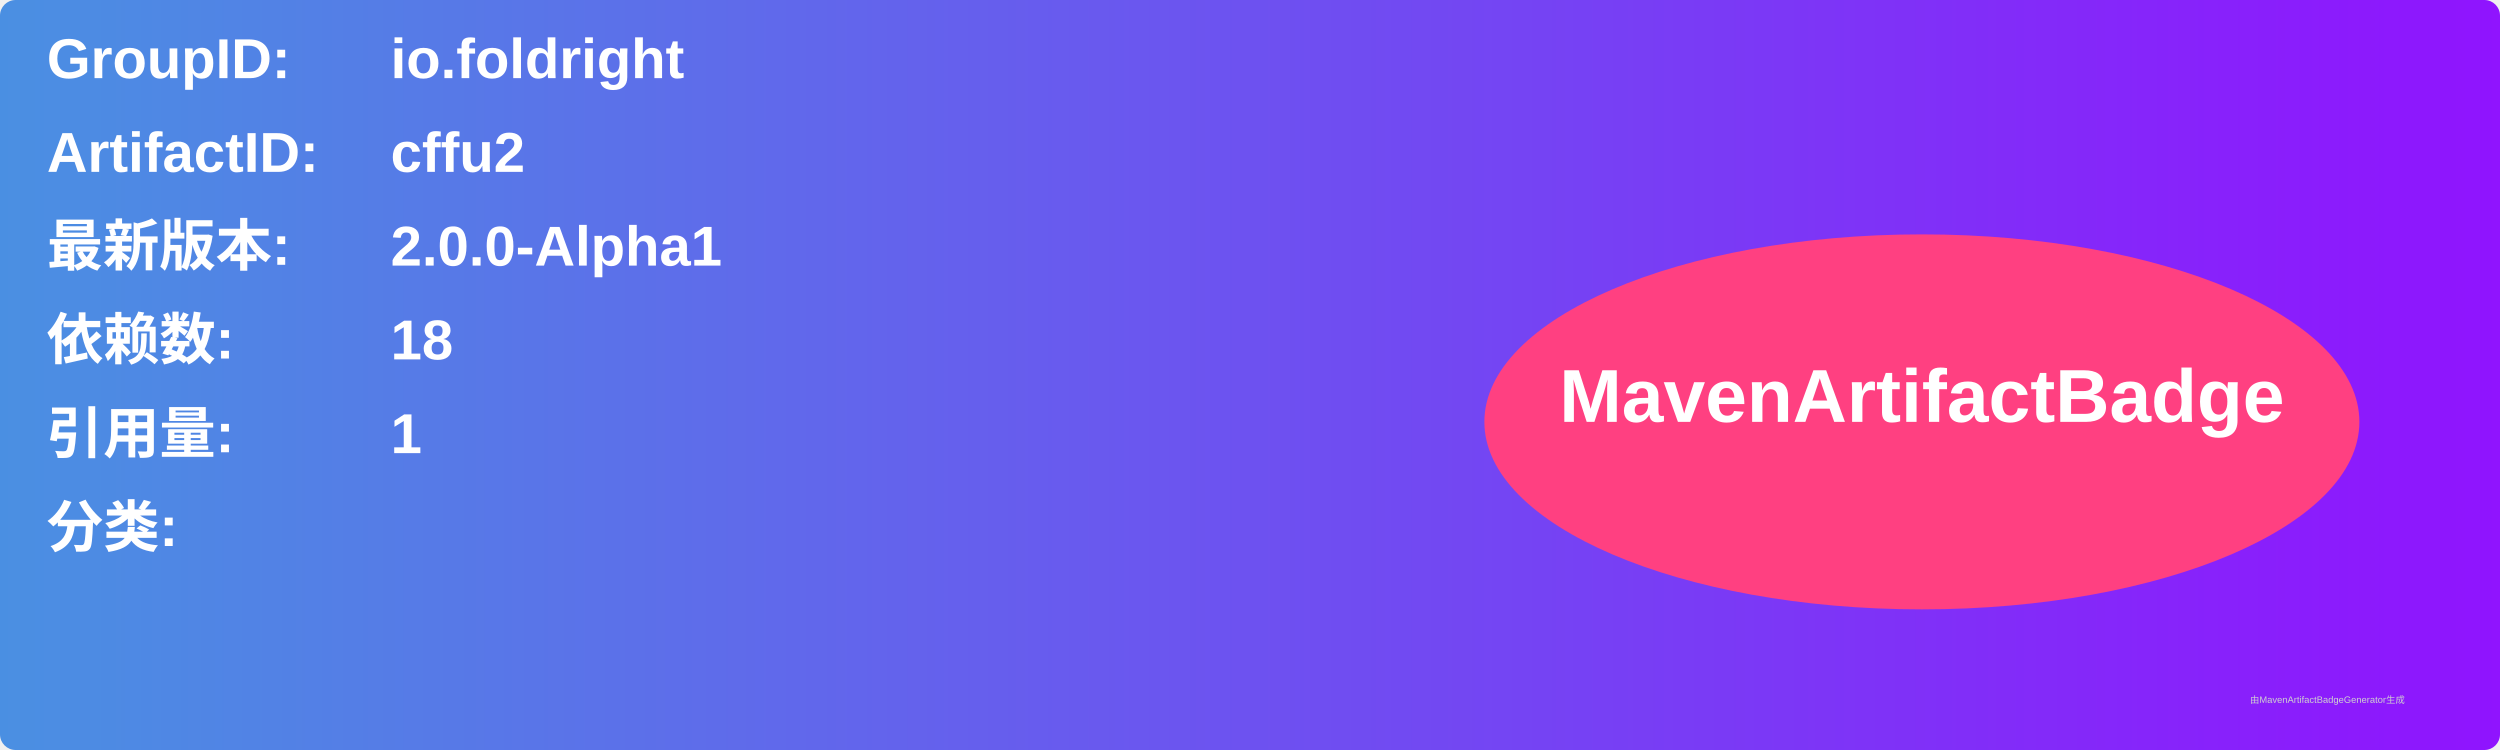
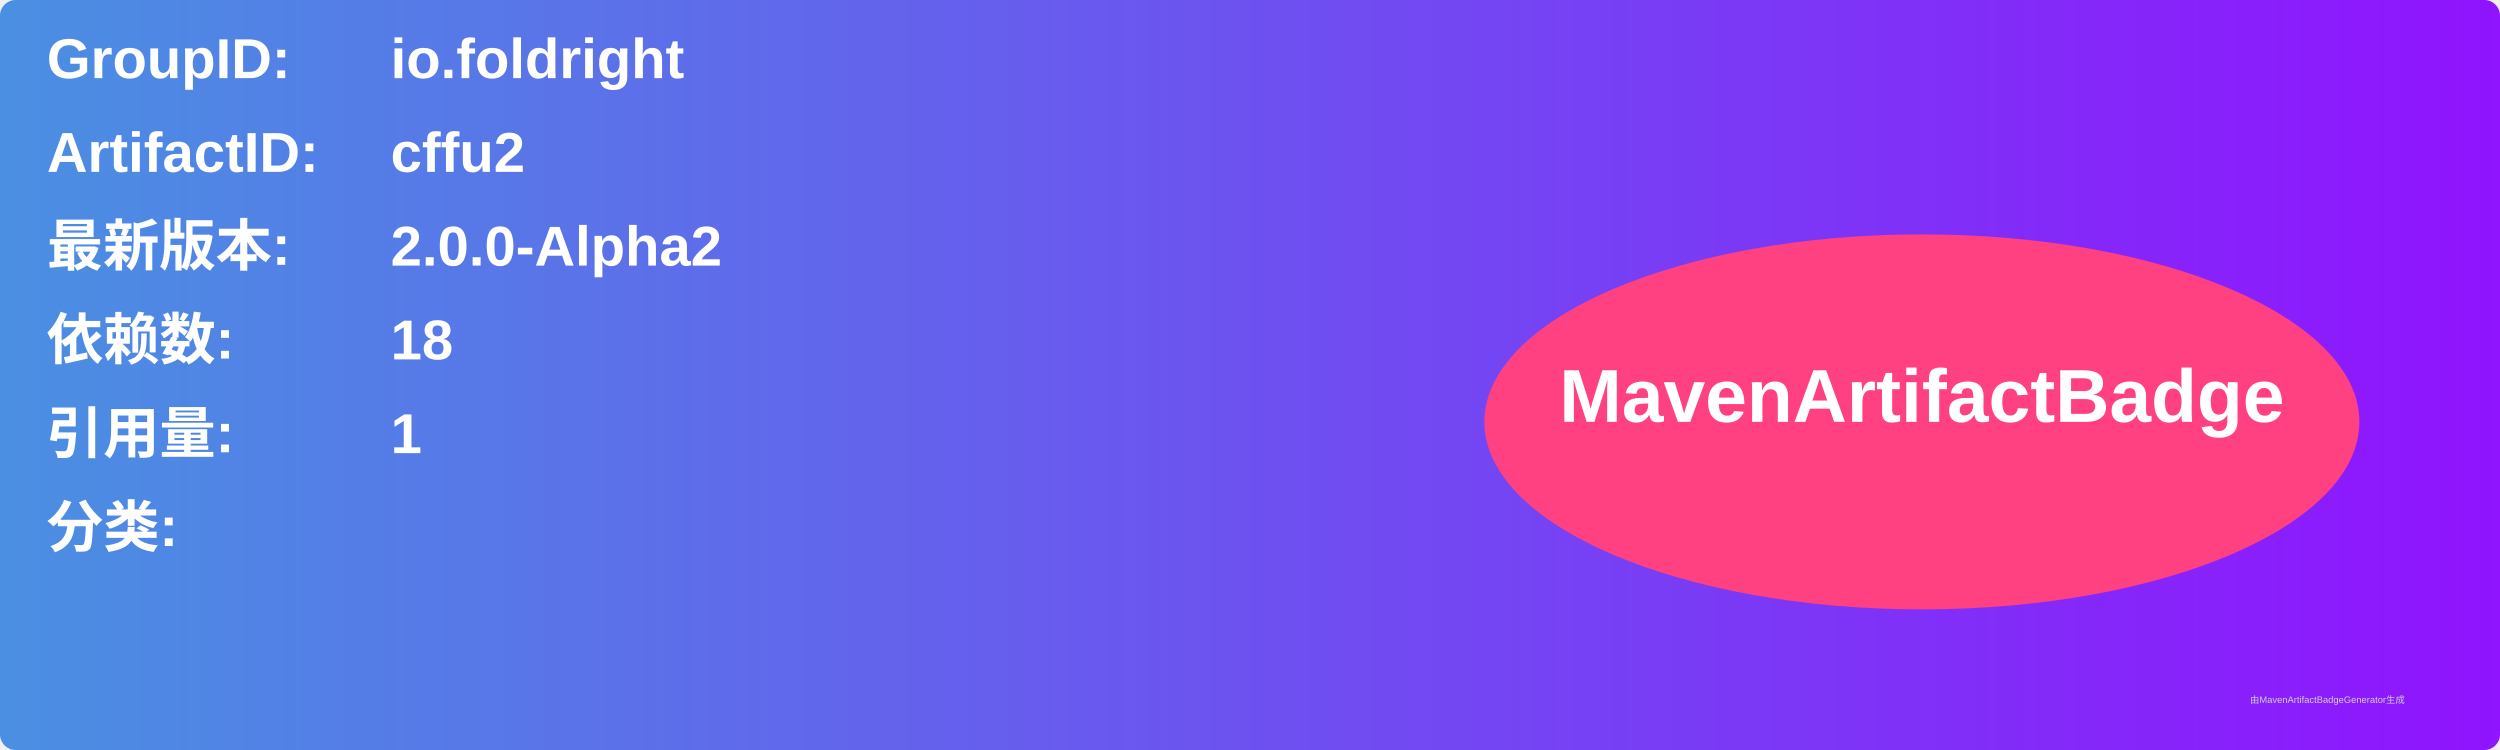
<svg xmlns="http://www.w3.org/2000/svg" width="800" height="240" viewBox="0 0 800 240">
  <linearGradient id="grad" x1="0%" y1="0%" x2="100%" y2="0%">
    <stop offset="0%" stop-color="#4a90e2" />
    <stop offset="100%" stop-color="#9013fe" />
  </linearGradient>
  <rect width="100%" height="100%" rx="5" ry="5" fill="url(#grad)" />
  <g transform="translate(15, 15)">
    <text x="0" y="10" font-family="Arial" font-size="18" fill="white" font-weight="bold" width="260">GroupID:</text>
    <text x="110" y="10" font-family="Arial" font-size="18" fill="white" font-weight="bold" width="460">io.foldright</text>
    <text x="0" y="40" font-family="Arial" font-size="18" fill="white" font-weight="bold" width="260">ArtifactID:</text>
    <text x="110" y="40" font-family="Arial" font-size="18" fill="white" font-weight="bold" width="460">cffu2</text>
    <text x="0" y="70" font-family="Arial" font-size="18" fill="white" font-weight="bold">最新版本:</text>
    <text x="110" y="70" font-family="Arial" font-size="18" fill="white" font-weight="bold">
-       <tspan font-weight="bold">2.0.0-Alpha1</tspan>
+       <tspan font-weight="bold">2.0.0-Alpha2</tspan>
    </text>
    <text x="0" y="100" font-family="Arial" font-size="18" fill="white" font-weight="bold">依赖数: </text>
    <text x="110" y="100" font-family="Arial" font-size="18" fill="white">
      <tspan font-weight="bold">18</tspan>
    </text>
    <text x="0" y="130" font-family="Arial" font-size="18" fill="white" font-weight="bold">引用量: </text>
    <text x="110" y="130" font-family="Arial" font-size="18" fill="white">
      <tspan font-weight="bold">1</tspan>
    </text>
    <text x="0" y="160" font-family="Arial" font-size="18" fill="white" font-weight="bold">分类:</text>
    <text x="10" y="190" font-family="Arial" font-size="10" fill="white">
      <tspan font-weight="bold" />
    </text>
    <ellipse cx="600" cy="120" rx="140" ry="60" fill="#ff4081" />
    <text x="600" y="120" text-anchor="middle" font-family="Arial" font-size="24" fill="white" font-weight="bold">MavenArtifactBadge</text>
  </g>
  <text x="720" y="225" font-family="Arial" font-size="3" fill="#d0d0d0">由MavenArtifactBadgeGenerator生成</text>
</svg>
